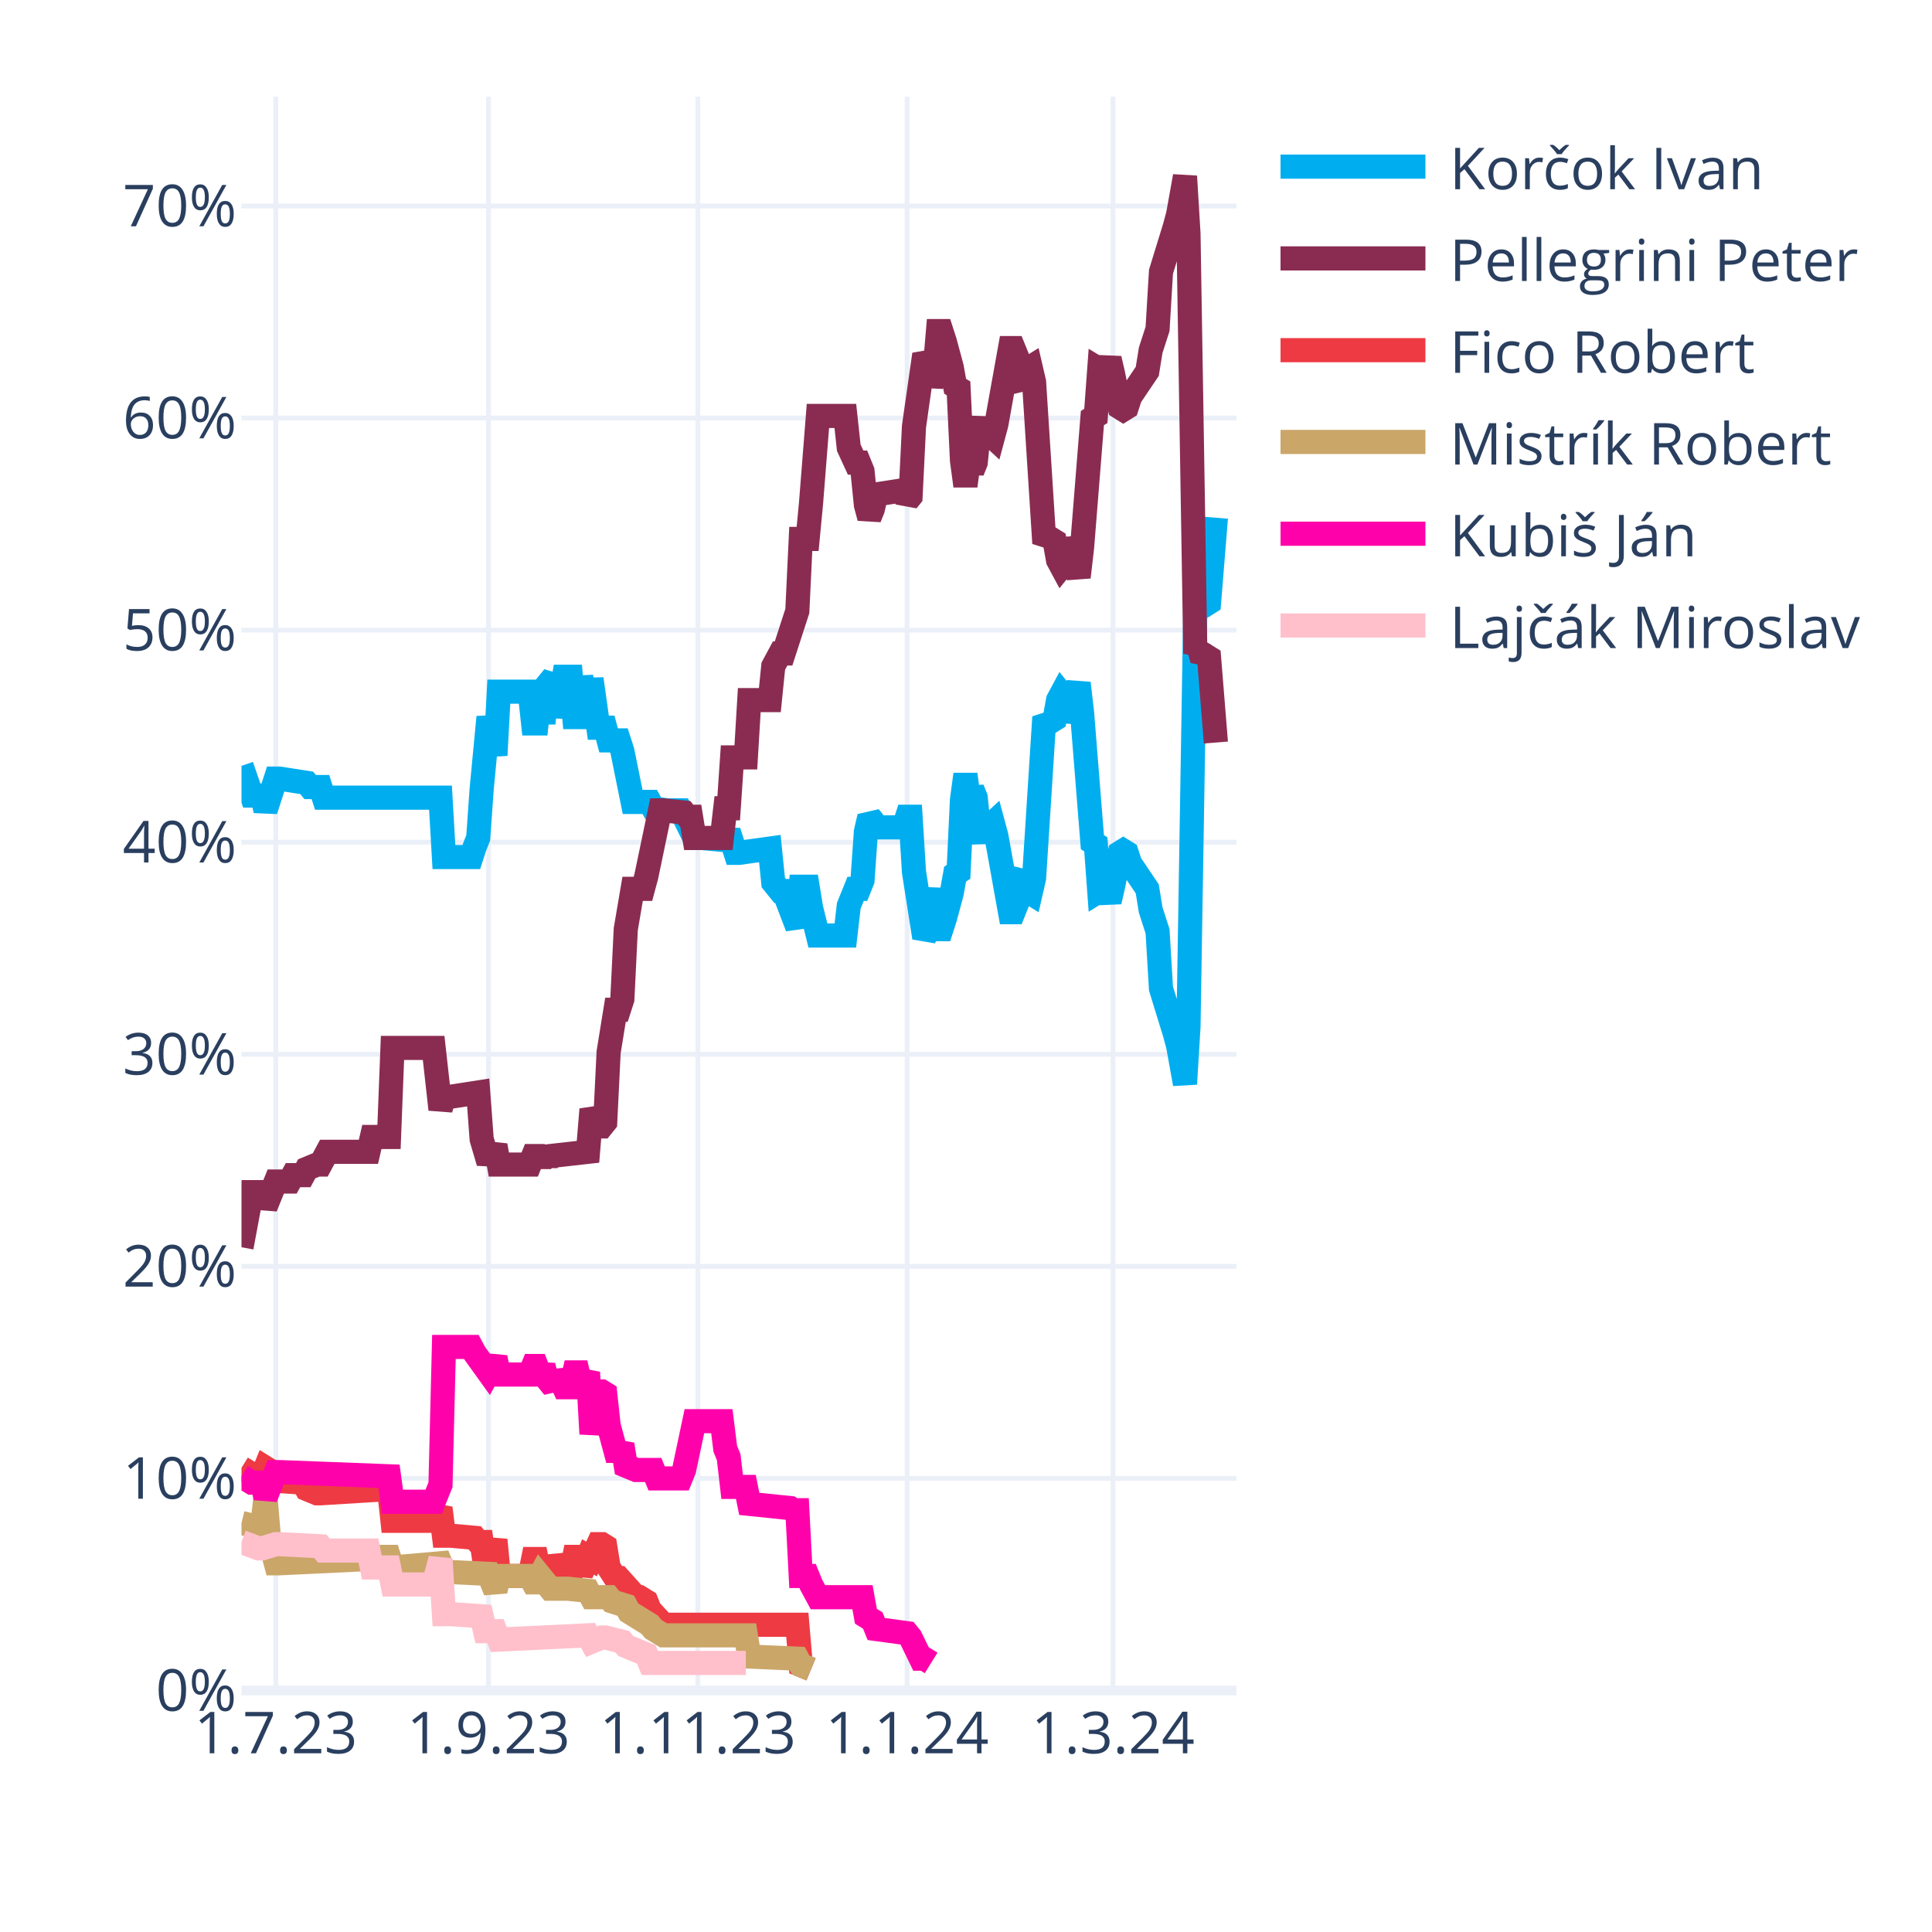
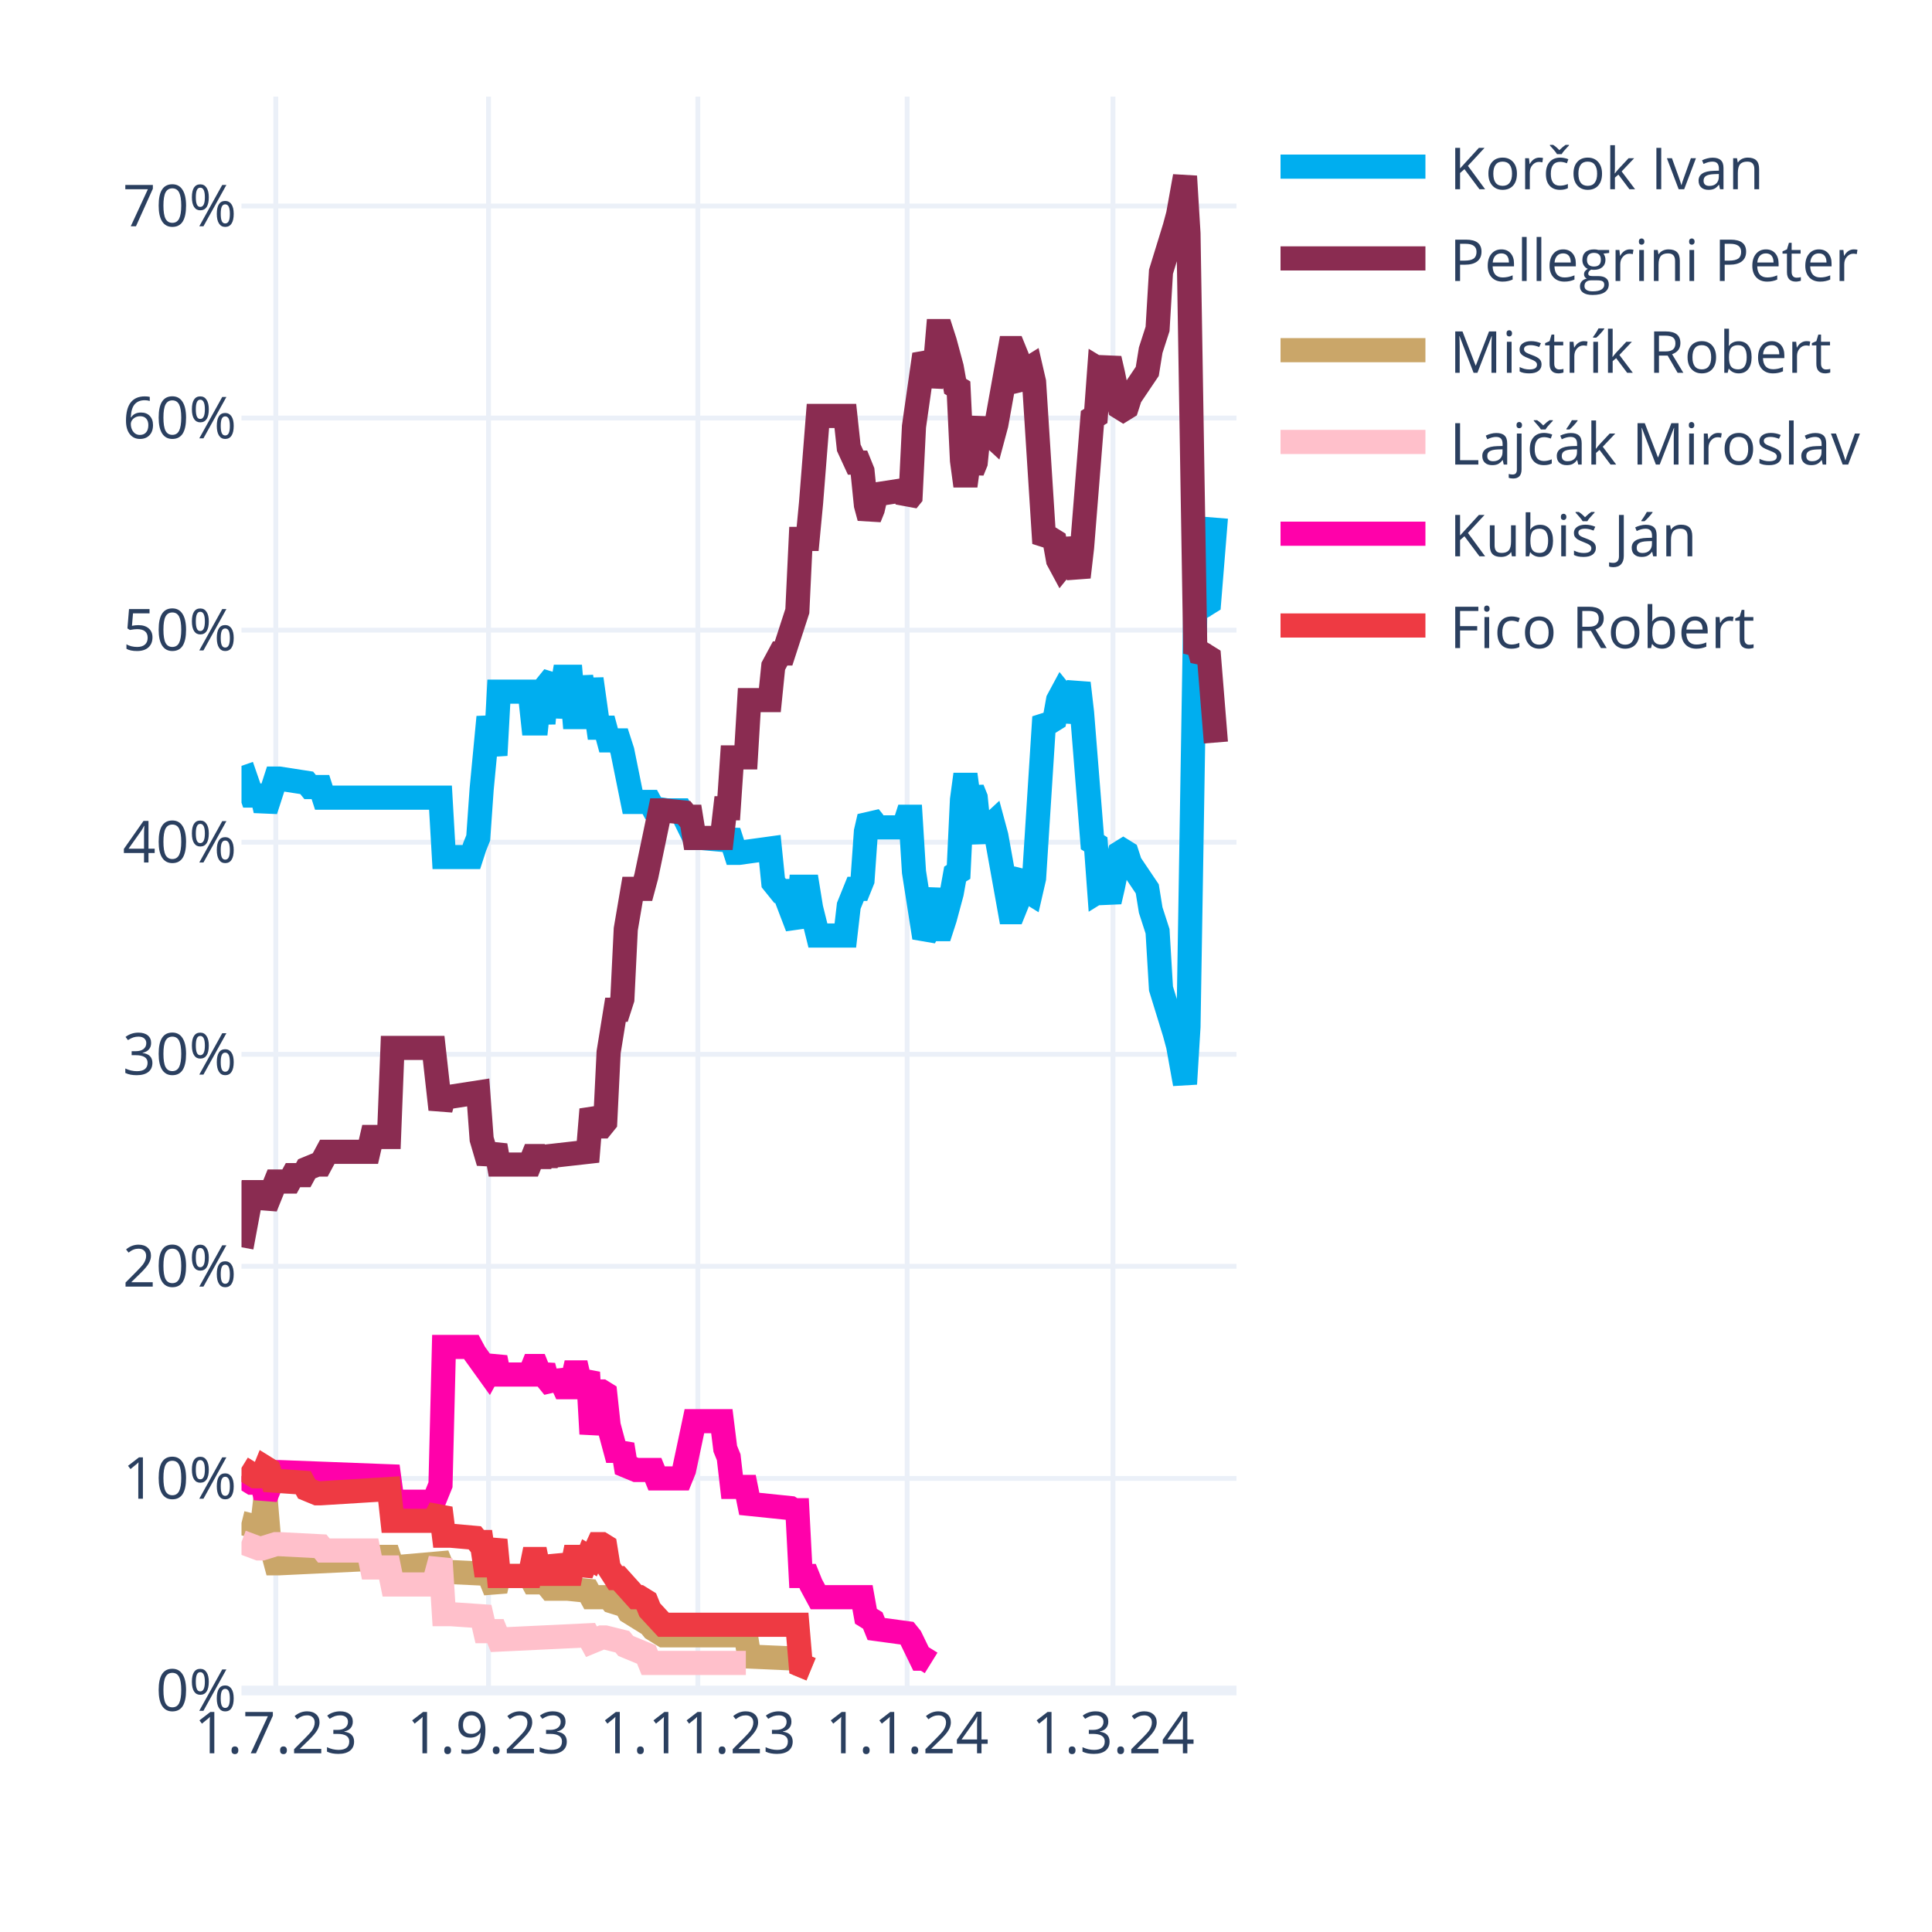
<svg xmlns="http://www.w3.org/2000/svg" class="main-svg" width="400" height="400" style="" viewBox="0 0 400 400">
  <rect x="0" y="0" width="400" height="400" style="fill: rgb(255, 255, 255); fill-opacity: 1;" />
-   <defs id="defs-05056b">
+   <defs id="defs-53d528">
    <g class="clips">
-       <clipPath id="clip05056bxyplot" class="plotclip">
+       <clipPath id="clip53d528xyplot" class="plotclip">
        <rect width="206" height="330" />
      </clipPath>
-       <clipPath class="axesclip" id="clip05056bx">
+       <clipPath class="axesclip" id="clip53d528x">
        <rect x="50" y="0" width="206" height="400" />
      </clipPath>
-       <clipPath class="axesclip" id="clip05056by">
+       <clipPath class="axesclip" id="clip53d528y">
        <rect x="0" y="20" width="400" height="330" />
      </clipPath>
-       <clipPath class="axesclip" id="clip05056bxy">
+       <clipPath class="axesclip" id="clip53d528xy">
        <rect x="50" y="20" width="206" height="330" />
      </clipPath>
    </g>
    <g class="gradients" />
    <g class="patterns" />
  </defs>
  <g class="bglayer" />
  <g class="layer-below">
    <g class="imagelayer" />
    <g class="shapelayer" />
  </g>
  <g class="cartesianlayer">
    <g class="subplot xy">
      <g class="layer-subplot">
        <g class="shapelayer" />
        <g class="imagelayer" />
      </g>
      <g class="minor-gridlayer">
        <g class="x" />
        <g class="y" />
      </g>
      <g class="gridlayer">
        <g class="x">
          <path class="xgrid crisp" transform="translate(57.1,0)" d="M0,20v330" style="stroke: rgb(235, 240, 248); stroke-opacity: 1; stroke-width: 1px;" />
          <path class="xgrid crisp" transform="translate(101.14,0)" d="M0,20v330" style="stroke: rgb(235, 240, 248); stroke-opacity: 1; stroke-width: 1px;" />
          <path class="xgrid crisp" transform="translate(144.48,0)" d="M0,20v330" style="stroke: rgb(235, 240, 248); stroke-opacity: 1; stroke-width: 1px;" />
          <path class="xgrid crisp" transform="translate(187.81,0)" d="M0,20v330" style="stroke: rgb(235, 240, 248); stroke-opacity: 1; stroke-width: 1px;" />
          <path class="xgrid crisp" transform="translate(230.43,0)" d="M0,20v330" style="stroke: rgb(235, 240, 248); stroke-opacity: 1; stroke-width: 1px;" />
        </g>
        <g class="y">
          <path class="ygrid crisp" transform="translate(0,306.09)" d="M50,0h206" style="stroke: rgb(235, 240, 248); stroke-opacity: 1; stroke-width: 1px;" />
          <path class="ygrid crisp" transform="translate(0,262.18)" d="M50,0h206" style="stroke: rgb(235, 240, 248); stroke-opacity: 1; stroke-width: 1px;" />
          <path class="ygrid crisp" transform="translate(0,218.28)" d="M50,0h206" style="stroke: rgb(235, 240, 248); stroke-opacity: 1; stroke-width: 1px;" />
          <path class="ygrid crisp" transform="translate(0,174.37)" d="M50,0h206" style="stroke: rgb(235, 240, 248); stroke-opacity: 1; stroke-width: 1px;" />
          <path class="ygrid crisp" transform="translate(0,130.46)" d="M50,0h206" style="stroke: rgb(235, 240, 248); stroke-opacity: 1; stroke-width: 1px;" />
          <path class="ygrid crisp" transform="translate(0,86.55)" d="M50,0h206" style="stroke: rgb(235, 240, 248); stroke-opacity: 1; stroke-width: 1px;" />
          <path class="ygrid crisp" transform="translate(0,42.65)" d="M50,0h206" style="stroke: rgb(235, 240, 248); stroke-opacity: 1; stroke-width: 1px;" />
        </g>
      </g>
      <g class="zerolinelayer">
        <path class="yzl zl crisp" transform="translate(0,350)" d="M50,0h206" style="stroke: rgb(235, 240, 248); stroke-opacity: 1; stroke-width: 2px;" />
      </g>
      <g class="layer-between">
        <g class="shapelayer" />
        <g class="imagelayer" />
      </g>
      <path class="xlines-below" />
      <path class="ylines-below" />
      <g class="overlines-below" />
      <g class="xaxislayer-below" />
      <g class="yaxislayer-below" />
      <g class="overaxes-below" />
      <g class="overplot">
-         <g class="xy" transform="translate(50,20)" clip-path="url(#clip05056bxyplot)">
+         <g class="xy" transform="translate(50,20)" clip-path="url(#clip53d528xyplot)">
          <g class="scatterlayer mlayer">
-             <g class="trace scatter trace5ac4ed" style="stroke-miterlimit: 2; opacity: 1;">
+             <g class="trace scatter tracef77e39" style="stroke-miterlimit: 2; opacity: 1;">
              <g class="fills" />
              <g class="errorbars" />
              <g class="lines">
                <path class="js-line" d="M0,138.56L2.13,144.71L2.84,144.71L4.26,144.71L4.97,147.78L7.1,141.2L7.81,141.2L13.5,142.08L14.21,142.95L16.34,142.95L17.05,145.15L41.2,145.15L41.91,157.44L47.59,157.44L48.3,155.25L49.01,153.49L49.72,143.39L51.14,128.46L51.86,132.42L52.57,136.37L53.28,123.2L59.67,123.2L60.38,129.78L61.09,129.78L61.8,123.2L62.51,129.78L63.22,121.88L64.64,120.12L65.35,128.46L66.77,120.12L67.48,120.12L68.19,120.12L68.9,128.46L69.61,128.46L70.32,120.12L71.74,128.46L72.46,120.56L73.88,130.66L74.59,130.66L75.3,130.66L76.01,133.29L78.14,133.29L78.85,135.49L80.98,146.03L81.69,146.03L84.53,146.03L85.24,147.34L88.08,147.78L88.79,147.78L90.92,147.78L91.63,149.1L93.77,153.49L95.19,153.49L100.16,153.93L100.87,152.17L102.29,156.57L103,156.57L109.39,155.69L110.1,162.71L111.52,164.47L112.23,164.47L115.08,171.93L115.79,163.59L117.21,163.59L117.92,167.98L119.34,173.69L120.05,173.69L125.02,173.69L125.73,167.54L127.15,164.03L127.86,164.03L128.57,162.27L129.28,152.17L129.99,149.1L130.7,149.98L131.41,151.3L137.1,151.3L137.81,149.1L138.52,149.1L139.23,160.52L141.36,174.13L142.07,172.81L143.49,164.03L144.2,172.37L144.91,172.37L145.62,170.18L147.04,164.91L147.75,160.96L148.46,160.52L149.17,145.59L149.88,140.32L150.59,145.59L151.3,143.39L152.01,145.15L152.72,152.17L153.43,153.93L154.14,151.74L155.57,150.42L156.28,153.05L159.12,168.86L159.83,168.86L160.54,167.1L161.25,161.83L161.96,160.96L162.67,164.47L163.38,164.91L164.09,161.83L166.22,128.46L166.93,129.34L167.64,129.34L168.35,128.9L169.06,124.95L169.77,123.63L170.48,124.51L171.19,129.34L173.32,121.44L174.03,127.59L176.17,154.37L176.88,154.81L177.59,164.47L178.3,164.03L179.01,164.47L179.72,166.66L180.43,163.59L181.85,156.57L182.56,156.13L183.27,156.57L183.98,158.76L187.53,164.03L188.24,168.42L189.66,172.81L190.37,184.67L193.21,193.89L193.92,196.52L195.34,204.42L196.06,192.57L197.48,105.63L198.19,106.95L198.9,104.32L199.61,105.19L200.32,104.75L201.74,87.19" style="vector-effect: none; fill: none; stroke: rgb(0, 174, 239); stroke-opacity: 1; stroke-width: 5px; opacity: 1;" />
              </g>
              <g class="points" />
              <g class="text" />
            </g>
-             <g class="trace scatter tracedc2e2b" style="stroke-miterlimit: 2; opacity: 1;">
+             <g class="trace scatter traceea0c9e" style="stroke-miterlimit: 2; opacity: 1;">
              <g class="fills" />
              <g class="errorbars" />
              <g class="lines">
                <path class="js-line" d="M0,238.23L2.13,226.82L2.84,226.82L4.26,226.82L4.97,229.89L7.1,224.62L7.81,224.62L9.94,224.62L10.66,223.3L12.79,223.3L13.5,221.99L15.63,221.11L16.34,221.11L17.76,218.47L18.47,218.47L26.28,218.47L26.99,215.4L30.54,215.4L31.26,196.96L39.78,196.96L41.2,209.69L41.91,207.06L43.33,207.06L49.01,206.18L49.72,215.84L51.14,220.67L51.86,218.91L52.57,217.16L53.28,221.11L59.67,221.11L60.38,219.35L61.09,219.35L61.8,221.11L62.51,219.35L63.22,220.67L63.93,219.35L71.74,218.47L72.46,209.69L73.88,213.21L74.59,213.21L75.3,212.33L76.01,197.84L77.43,189.06L78.14,189.06L78.85,186.86L79.56,172.37L80.98,164.03L81.69,164.03L83.11,164.03L83.82,161.39L86.66,147.78L87.37,147.78L91.63,148.22L92.34,149.1L93.06,149.1L93.77,153.49L99.45,153.49L100.16,147.34L100.87,147.34L101.58,136.81L104.42,136.81L105.13,124.95L109.39,124.95L110.1,117.93L111.52,115.29L112.23,115.29L115.08,106.51L115.79,91.58L117.21,91.58L117.92,84.12L119.34,66.12L120.05,66.12L125.02,66.12L125.73,72.7L127.15,75.78L127.86,75.78L128.57,77.53L129.28,84.56L129.99,87.19L130.7,85.43L131.41,82.36L137.1,81.48L137.81,83.68L138.52,82.8L139.23,68.31L141.36,53.38L142.07,54.7L142.78,59.97L143.49,56.89L144.2,48.55L144.91,48.55L145.62,50.75L147.04,56.02L147.75,59.97L148.46,60.41L149.17,75.34L149.88,80.61L150.59,75.34L151.3,77.53L152.01,75.78L152.72,68.75L153.43,66.99L154.14,69.19L155.57,70.51L156.28,67.87L159.12,52.07L159.83,52.07L160.54,53.82L161.25,59.09L161.96,59.97L162.67,56.46L163.38,56.02L164.09,59.09L166.22,92.46L166.93,91.58L167.64,91.58L168.35,92.02L169.06,95.97L169.77,97.29L170.48,96.41L171.19,91.58L173.32,99.49L174.03,93.34L176.17,66.55L176.88,66.12L177.59,56.46L178.3,56.89L179.01,56.46L179.72,54.26L180.43,57.33L181.85,64.36L182.56,64.8L183.27,64.36L183.98,62.16L187.53,56.89L188.24,52.5L189.66,48.11L190.37,36.26L193.21,27.04L193.92,24.4L195.34,16.5L196.06,28.36L197.48,115.29L198.19,113.97L198.9,116.61L199.61,115.73L200.32,116.17L201.74,133.73" style="vector-effect: none; fill: none; stroke: rgb(138, 44, 81); stroke-opacity: 1; stroke-width: 5px; opacity: 1;" />
              </g>
              <g class="points" />
              <g class="text" />
            </g>
-             <g class="trace scatter trace1f0369" style="stroke-miterlimit: 2; opacity: 1;">
+             <g class="trace scatter trace87b0ab" style="stroke-miterlimit: 2; opacity: 1;">
+               <g class="fills" />
+               <g class="errorbars" />
+               <g class="lines">
+                 <path class="js-line" d="M0,295.31L3.55,296.19L4.26,296.19L4.97,290.04L5.68,298.39L7.1,303.66L7.81,303.66L26.28,302.78L26.99,302.34L30.54,302.34L31.26,304.53L41.2,303.66L41.91,305.41L51.14,305.85L51.86,307.61L52.57,309.36L53.28,306.29L59.67,306.29L60.38,307.61L61.09,307.61L61.8,306.29L63.93,308.92L64.64,308.92L66.77,308.92L67.48,308.92L71.74,309.36L72.46,310.68L76.01,310.68L76.72,311.56L79.56,312.44L80.27,313.75L84.53,316.39L85.24,317.27L87.37,318.58L88.08,318.58L104.42,318.58L105.13,322.97L115.08,323.41L115.79,324.73L117.92,325.61" style="vector-effect: none; fill: none; stroke: rgb(202, 166, 105); stroke-opacity: 1; stroke-width: 5px; opacity: 1;" />
+               </g>
+               <g class="points" />
+               <g class="text" />
+             </g>
+             <g class="trace scatter trace802100" style="stroke-miterlimit: 2; opacity: 1;">
+               <g class="fills" />
+               <g class="errorbars" />
+               <g class="lines">
+                 <path class="js-line" d="M0,299.26L3.55,300.58L4.26,300.58L7.1,299.7L7.81,299.7L16.34,300.14L17.05,301.02L26.28,301.02L26.99,304.53L30.54,304.53L31.26,308.05L39.78,308.05L41.2,302.78L41.91,314.19L43.33,314.19L49.72,314.63L50.43,317.71L52.57,317.71L53.28,319.46L71.74,318.58L72.46,319.9L74.59,319.02L75.3,319.02L78.85,319.9L79.56,320.78L83.82,322.54L84.53,324.29L104.42,324.29" style="vector-effect: none; fill: none; stroke: rgb(255, 192, 203); stroke-opacity: 1; stroke-width: 5px; opacity: 1;" />
+               </g>
+               <g class="points" />
+               <g class="text" />
+             </g>
+             <g class="trace scatter trace046f25" style="stroke-miterlimit: 2; opacity: 1;">
+               <g class="fills" />
+               <g class="errorbars" />
+               <g class="lines">
+                 <path class="js-line" d="M0,285.65L2.13,286.97L2.84,286.97L4.26,286.97L4.97,290.04L7.1,284.78L7.81,284.78L30.54,285.65L31.26,290.92L39.78,290.92L41.2,287.41L41.91,258.87L43.33,258.87L47.59,258.87L48.3,260.19L51.14,264.14L51.86,262.82L52.57,261.07L53.28,264.58L59.67,264.58L60.38,262.82L61.09,262.82L61.8,264.58L62.51,262.82L63.22,265.46L64.64,267.21L65.35,264.14L66.77,267.21L67.48,267.21L68.19,267.21L68.9,264.14L69.61,264.14L70.32,267.21L71.74,264.14L72.46,276.87L73.88,268.09L74.59,268.09L75.3,268.53L76.01,275.12L77.43,280.38L78.14,280.38L78.85,279.07L79.56,283.46L81.69,284.34L82.4,284.34L85.24,284.34L85.95,286.09L90.92,286.09L91.63,284.34L93.77,274.24L95.19,274.24L99.45,274.24L100.16,279.95L100.87,281.7L101.58,287.85L104.42,287.85L105.13,291.36L113.66,292.24L114.37,292.68L115.08,292.68L115.79,306.29L117.21,306.29L117.92,308.05L119.34,310.68L120.05,310.68L128.57,310.68L129.28,314.63L130.7,315.51L131.41,317.27L137.81,318.14L138.52,319.02L140.65,323.41L141.36,323.41L142.78,324.29" style="vector-effect: none; fill: none; stroke: rgb(255, 1, 170); stroke-opacity: 1; stroke-width: 5px; opacity: 1;" />
+               </g>
+               <g class="points" />
+               <g class="text" />
+             </g>
+             <g class="trace scatter tracef7e9f0" style="stroke-miterlimit: 2; opacity: 1;">
              <g class="fills" />
              <g class="errorbars" />
              <g class="lines">
                <path class="js-line" d="M0,283.9L2.84,285.65L3.55,285.65L4.26,285.65L4.97,283.9L5.68,284.34L6.39,286.53L12.79,286.97L13.5,288.29L15.63,289.17L16.34,289.17L30.54,288.29L31.26,294.87L39.78,294.87L41.2,292.24L41.91,297.95L43.33,297.95L48.3,298.39L49.01,299.26L49.72,299.26L50.43,304.09L51.14,304.09L51.86,301.46L52.57,298.83L53.28,306.29L59.67,306.29L60.38,302.78L61.09,302.78L61.8,306.29L62.51,302.78L63.22,305.85L64.64,305.85L65.35,302.34L66.77,305.85L67.48,305.85L68.19,305.85L68.9,302.34L69.61,302.34L70.32,305.85L71.74,302.34L72.46,302.78L73.88,299.7L74.59,299.7L75.3,300.14L76.01,304.53L77.43,306.73L78.14,306.73L81.69,310.68L82.4,310.68L83.82,311.56L84.53,313.32L87.37,316.39L88.08,316.39L115.08,316.39L115.79,324.73L117.92,325.61" style="vector-effect: none; fill: none; stroke: rgb(238, 58, 67); stroke-opacity: 1; stroke-width: 5px; opacity: 1;" />
-               </g>
-               <g class="points" />
-               <g class="text" />
-             </g>
-             <g class="trace scatter tracedcf0d2" style="stroke-miterlimit: 2; opacity: 1;">
-               <g class="fills" />
-               <g class="errorbars" />
-               <g class="lines">
-                 <path class="js-line" d="M0,295.31L3.55,296.19L4.26,296.19L4.97,290.04L5.68,298.39L7.1,303.66L7.81,303.66L26.28,302.78L26.99,302.34L30.54,302.34L31.26,304.53L41.2,303.66L41.91,305.41L51.14,305.85L51.86,307.61L52.57,309.36L53.28,306.29L59.67,306.29L60.38,307.61L61.09,307.61L61.8,306.29L63.93,308.92L64.64,308.92L66.77,308.92L67.48,308.92L71.74,309.36L72.46,310.68L76.01,310.68L76.72,311.56L79.56,312.44L80.27,313.75L84.53,316.39L85.24,317.27L87.37,318.58L88.08,318.58L104.42,318.58L105.13,322.97L115.08,323.41L115.79,324.73L117.92,325.61" style="vector-effect: none; fill: none; stroke: rgb(202, 166, 105); stroke-opacity: 1; stroke-width: 5px; opacity: 1;" />
-               </g>
-               <g class="points" />
-               <g class="text" />
-             </g>
-             <g class="trace scatter trace6bdfee" style="stroke-miterlimit: 2; opacity: 1;">
-               <g class="fills" />
-               <g class="errorbars" />
-               <g class="lines">
-                 <path class="js-line" d="M0,285.65L2.13,286.97L2.84,286.97L4.26,286.97L4.97,290.04L7.1,284.78L7.81,284.78L30.54,285.65L31.26,290.92L39.78,290.92L41.2,287.41L41.91,258.87L43.33,258.87L47.59,258.87L48.3,260.19L51.14,264.14L51.86,262.82L52.57,261.07L53.28,264.58L59.67,264.58L60.38,262.82L61.09,262.82L61.8,264.58L62.51,262.82L63.22,265.46L64.64,267.21L65.35,264.14L66.77,267.21L67.48,267.21L68.19,267.21L68.9,264.14L69.61,264.14L70.32,267.21L71.74,264.14L72.46,276.87L73.88,268.09L74.59,268.09L75.3,268.53L76.01,275.12L77.43,280.38L78.14,280.38L78.85,279.07L79.56,283.46L81.69,284.34L82.4,284.34L85.24,284.34L85.95,286.09L90.92,286.09L91.63,284.34L93.77,274.24L95.19,274.24L99.45,274.24L100.16,279.95L100.87,281.7L101.58,287.85L104.42,287.85L105.13,291.36L113.66,292.24L114.37,292.68L115.08,292.68L115.79,306.29L117.21,306.29L117.92,308.05L119.34,310.68L120.05,310.68L128.57,310.68L129.28,314.63L130.7,315.51L131.41,317.27L137.81,318.14L138.52,319.02L140.65,323.41L141.36,323.41L142.78,324.29" style="vector-effect: none; fill: none; stroke: rgb(255, 1, 170); stroke-opacity: 1; stroke-width: 5px; opacity: 1;" />
-               </g>
-               <g class="points" />
-               <g class="text" />
-             </g>
-             <g class="trace scatter traceff8c57" style="stroke-miterlimit: 2; opacity: 1;">
-               <g class="fills" />
-               <g class="errorbars" />
-               <g class="lines">
-                 <path class="js-line" d="M0,299.26L3.55,300.58L4.26,300.58L7.1,299.7L7.81,299.7L16.34,300.14L17.05,301.02L26.28,301.02L26.99,304.53L30.54,304.53L31.26,308.05L39.78,308.05L41.2,302.78L41.91,314.19L43.33,314.19L49.72,314.63L50.43,317.71L52.57,317.71L53.28,319.46L71.74,318.58L72.46,319.9L74.59,319.02L75.3,319.02L78.85,319.9L79.56,320.78L83.82,322.54L84.53,324.29L104.42,324.29" style="vector-effect: none; fill: none; stroke: rgb(255, 192, 203); stroke-opacity: 1; stroke-width: 5px; opacity: 1;" />
              </g>
              <g class="points" />
              <g class="text" />
            </g>
          </g>
        </g>
      </g>
      <path class="xlines-above crisp" d="M0,0" style="fill: none;" />
      <path class="ylines-above crisp" d="M0,0" style="fill: none;" />
      <g class="overlines-above" />
      <g class="xaxislayer-above">
        <g class="xtick">
          <text text-anchor="middle" x="0" y="363" transform="translate(57.1,0)" style="font-family: 'Open Sans', verdana, arial, sans-serif; font-size: 12px; fill: rgb(42, 63, 95); fill-opacity: 1; white-space: pre; opacity: 1;">1.7.23</text>
        </g>
        <g class="xtick">
          <text text-anchor="middle" x="0" y="363" style="font-family: 'Open Sans', verdana, arial, sans-serif; font-size: 12px; fill: rgb(42, 63, 95); fill-opacity: 1; white-space: pre; opacity: 1;" transform="translate(101.14,0)">1.9.23</text>
        </g>
        <g class="xtick">
          <text text-anchor="middle" x="0" y="363" style="font-family: 'Open Sans', verdana, arial, sans-serif; font-size: 12px; fill: rgb(42, 63, 95); fill-opacity: 1; white-space: pre; opacity: 1;" transform="translate(144.48,0)">1.11.23</text>
        </g>
        <g class="xtick">
          <text text-anchor="middle" x="0" y="363" style="font-family: 'Open Sans', verdana, arial, sans-serif; font-size: 12px; fill: rgb(42, 63, 95); fill-opacity: 1; white-space: pre; opacity: 1;" transform="translate(187.81,0)">1.1.24</text>
        </g>
        <g class="xtick">
          <text text-anchor="middle" x="0" y="363" style="font-family: 'Open Sans', verdana, arial, sans-serif; font-size: 12px; fill: rgb(42, 63, 95); fill-opacity: 1; white-space: pre; opacity: 1;" transform="translate(230.43,0)">1.3.24</text>
        </g>
      </g>
      <g class="yaxislayer-above">
        <g class="ytick">
          <text text-anchor="end" x="49" y="4.2" transform="translate(0,350)" style="font-family: 'Open Sans', verdana, arial, sans-serif; font-size: 12px; fill: rgb(42, 63, 95); fill-opacity: 1; white-space: pre; opacity: 1;">0%</text>
        </g>
        <g class="ytick">
          <text text-anchor="end" x="49" y="4.2" style="font-family: 'Open Sans', verdana, arial, sans-serif; font-size: 12px; fill: rgb(42, 63, 95); fill-opacity: 1; white-space: pre; opacity: 1;" transform="translate(0,306.09)">10%</text>
        </g>
        <g class="ytick">
          <text text-anchor="end" x="49" y="4.2" style="font-family: 'Open Sans', verdana, arial, sans-serif; font-size: 12px; fill: rgb(42, 63, 95); fill-opacity: 1; white-space: pre; opacity: 1;" transform="translate(0,262.18)">20%</text>
        </g>
        <g class="ytick">
          <text text-anchor="end" x="49" y="4.2" style="font-family: 'Open Sans', verdana, arial, sans-serif; font-size: 12px; fill: rgb(42, 63, 95); fill-opacity: 1; white-space: pre; opacity: 1;" transform="translate(0,218.28)">30%</text>
        </g>
        <g class="ytick">
          <text text-anchor="end" x="49" y="4.2" style="font-family: 'Open Sans', verdana, arial, sans-serif; font-size: 12px; fill: rgb(42, 63, 95); fill-opacity: 1; white-space: pre; opacity: 1;" transform="translate(0,174.37)">40%</text>
        </g>
        <g class="ytick">
          <text text-anchor="end" x="49" y="4.2" style="font-family: 'Open Sans', verdana, arial, sans-serif; font-size: 12px; fill: rgb(42, 63, 95); fill-opacity: 1; white-space: pre; opacity: 1;" transform="translate(0,130.46)">50%</text>
        </g>
        <g class="ytick">
          <text text-anchor="end" x="49" y="4.2" style="font-family: 'Open Sans', verdana, arial, sans-serif; font-size: 12px; fill: rgb(42, 63, 95); fill-opacity: 1; white-space: pre; opacity: 1;" transform="translate(0,86.55)">60%</text>
        </g>
        <g class="ytick">
          <text text-anchor="end" x="49" y="4.2" style="font-family: 'Open Sans', verdana, arial, sans-serif; font-size: 12px; fill: rgb(42, 63, 95); fill-opacity: 1; white-space: pre; opacity: 1;" transform="translate(0,42.65)">70%</text>
        </g>
      </g>
      <g class="overaxes-above" />
    </g>
  </g>
  <g class="polarlayer" />
  <g class="smithlayer" />
  <g class="ternarylayer" />
  <g class="geolayer" />
  <g class="funnelarealayer" />
  <g class="pielayer" />
  <g class="iciclelayer" />
  <g class="treemaplayer" />
  <g class="sunburstlayer" />
  <g class="glimages" />
-   <defs id="topdefs-05056b">
+   <defs id="topdefs-53d528">
    <g class="clips" />
-     <clipPath id="legend05056b">
+     <clipPath id="legend53d528">
      <rect width="128" height="124" x="0" y="0" />
    </clipPath>
  </defs>
  <g class="layer-above">
    <g class="imagelayer" />
    <g class="shapelayer" />
  </g>
  <g class="infolayer">
    <g class="legend" pointer-events="all" transform="translate(260.12,20)">
      <rect class="bg" shape-rendering="crispEdges" width="128" height="124" x="0" y="0" style="stroke: rgb(68, 68, 68); stroke-opacity: 1; fill: rgb(255, 255, 255); fill-opacity: 1; stroke-width: 0px;" />
-       <g class="scrollbox" transform="" clip-path="url(#legend05056b)">
+       <g class="scrollbox" transform="" clip-path="url(#legend53d528)">
        <g class="groups">
          <g class="traces" transform="translate(0,14.5)" style="opacity: 1;">
            <text class="legendtext" text-anchor="start" x="40" y="4.68" style="font-family: 'Open Sans', verdana, arial, sans-serif; font-size: 12px; fill: rgb(42, 63, 95); fill-opacity: 1; white-space: pre;">Korčok Ivan</text>
            <g class="layers" style="opacity: 1;">
              <g class="legendfill" />
              <g class="legendlines">
                <path class="js-line" d="M5,0h30" style="fill: none; stroke: rgb(0, 174, 239); stroke-opacity: 1; stroke-width: 5px;" />
              </g>
              <g class="legendsymbols">
                <g class="legendpoints" />
              </g>
            </g>
            <rect class="legendtoggle" x="0" y="-9.5" width="122.703" height="19" style="fill: rgb(0, 0, 0); fill-opacity: 0;" />
          </g>
          <g class="traces" transform="translate(0,33.5)" style="opacity: 1;">
            <text class="legendtext" text-anchor="start" x="40" y="4.68" style="font-family: 'Open Sans', verdana, arial, sans-serif; font-size: 12px; fill: rgb(42, 63, 95); fill-opacity: 1; white-space: pre;">Pellegrini Peter</text>
            <g class="layers" style="opacity: 1;">
              <g class="legendfill" />
              <g class="legendlines">
                <path class="js-line" d="M5,0h30" style="fill: none; stroke: rgb(138, 44, 81); stroke-opacity: 1; stroke-width: 5px;" />
              </g>
              <g class="legendsymbols">
                <g class="legendpoints" />
              </g>
            </g>
            <rect class="legendtoggle" x="0" y="-9.5" width="122.703" height="19" style="fill: rgb(0, 0, 0); fill-opacity: 0;" />
          </g>
          <g class="traces" transform="translate(0,52.5)" style="opacity: 1;">
-             <text class="legendtext" text-anchor="start" x="40" y="4.68" style="font-family: 'Open Sans', verdana, arial, sans-serif; font-size: 12px; fill: rgb(42, 63, 95); fill-opacity: 1; white-space: pre;">Fico Robert</text>
-             <g class="layers" style="opacity: 1;">
-               <g class="legendfill" />
-               <g class="legendlines">
-                 <path class="js-line" d="M5,0h30" style="fill: none; stroke: rgb(238, 58, 67); stroke-opacity: 1; stroke-width: 5px;" />
+             <text class="legendtext" text-anchor="start" x="40" y="4.68" style="font-family: 'Open Sans', verdana, arial, sans-serif; font-size: 12px; fill: rgb(42, 63, 95); fill-opacity: 1; white-space: pre;">Mistrík Robert</text>
+             <g class="layers" style="opacity: 1;">
+               <g class="legendfill" />
+               <g class="legendlines">
+                 <path class="js-line" d="M5,0h30" style="fill: none; stroke: rgb(202, 166, 105); stroke-opacity: 1; stroke-width: 5px;" />
              </g>
              <g class="legendsymbols">
                <g class="legendpoints" />
              </g>
            </g>
            <rect class="legendtoggle" x="0" y="-9.5" width="122.703" height="19" style="fill: rgb(0, 0, 0); fill-opacity: 0;" />
          </g>
          <g class="traces" transform="translate(0,71.5)" style="opacity: 1;">
-             <text class="legendtext" text-anchor="start" x="40" y="4.68" style="font-family: 'Open Sans', verdana, arial, sans-serif; font-size: 12px; fill: rgb(42, 63, 95); fill-opacity: 1; white-space: pre;">Mistrík Robert</text>
-             <g class="layers" style="opacity: 1;">
-               <g class="legendfill" />
-               <g class="legendlines">
-                 <path class="js-line" d="M5,0h30" style="fill: none; stroke: rgb(202, 166, 105); stroke-opacity: 1; stroke-width: 5px;" />
+             <text class="legendtext" text-anchor="start" x="40" y="4.68" style="font-family: 'Open Sans', verdana, arial, sans-serif; font-size: 12px; fill: rgb(42, 63, 95); fill-opacity: 1; white-space: pre;">Lajčák Miroslav</text>
+             <g class="layers" style="opacity: 1;">
+               <g class="legendfill" />
+               <g class="legendlines">
+                 <path class="js-line" d="M5,0h30" style="fill: none; stroke: rgb(255, 192, 203); stroke-opacity: 1; stroke-width: 5px;" />
              </g>
              <g class="legendsymbols">
                <g class="legendpoints" />
              </g>
            </g>
            <rect class="legendtoggle" x="0" y="-9.5" width="122.703" height="19" style="fill: rgb(0, 0, 0); fill-opacity: 0;" />
          </g>
          <g class="traces" transform="translate(0,90.5)" style="opacity: 1;">
            <text class="legendtext" text-anchor="start" x="40" y="4.68" style="font-family: 'Open Sans', verdana, arial, sans-serif; font-size: 12px; fill: rgb(42, 63, 95); fill-opacity: 1; white-space: pre;">Kubiš Ján</text>
            <g class="layers" style="opacity: 1;">
              <g class="legendfill" />
              <g class="legendlines">
                <path class="js-line" d="M5,0h30" style="fill: none; stroke: rgb(255, 1, 170); stroke-opacity: 1; stroke-width: 5px;" />
              </g>
              <g class="legendsymbols">
                <g class="legendpoints" />
              </g>
            </g>
            <rect class="legendtoggle" x="0" y="-9.5" width="122.703" height="19" style="fill: rgb(0, 0, 0); fill-opacity: 0;" />
          </g>
          <g class="traces" transform="translate(0,109.5)" style="opacity: 1;">
-             <text class="legendtext" text-anchor="start" x="40" y="4.68" style="font-family: 'Open Sans', verdana, arial, sans-serif; font-size: 12px; fill: rgb(42, 63, 95); fill-opacity: 1; white-space: pre;">Lajčák Miroslav</text>
-             <g class="layers" style="opacity: 1;">
-               <g class="legendfill" />
-               <g class="legendlines">
-                 <path class="js-line" d="M5,0h30" style="fill: none; stroke: rgb(255, 192, 203); stroke-opacity: 1; stroke-width: 5px;" />
+             <text class="legendtext" text-anchor="start" x="40" y="4.68" style="font-family: 'Open Sans', verdana, arial, sans-serif; font-size: 12px; fill: rgb(42, 63, 95); fill-opacity: 1; white-space: pre;">Fico Robert</text>
+             <g class="layers" style="opacity: 1;">
+               <g class="legendfill" />
+               <g class="legendlines">
+                 <path class="js-line" d="M5,0h30" style="fill: none; stroke: rgb(238, 58, 67); stroke-opacity: 1; stroke-width: 5px;" />
              </g>
              <g class="legendsymbols">
                <g class="legendpoints" />
              </g>
            </g>
            <rect class="legendtoggle" x="0" y="-9.5" width="122.703" height="19" style="fill: rgb(0, 0, 0); fill-opacity: 0;" />
          </g>
        </g>
      </g>
      <rect class="scrollbar" rx="20" ry="3" width="0" height="0" x="0" y="0" style="fill: rgb(128, 139, 164); fill-opacity: 1;" />
    </g>
    <g class="g-gtitle" />
    <g class="g-xtitle" />
    <g class="g-ytitle" />
  </g>
</svg>
